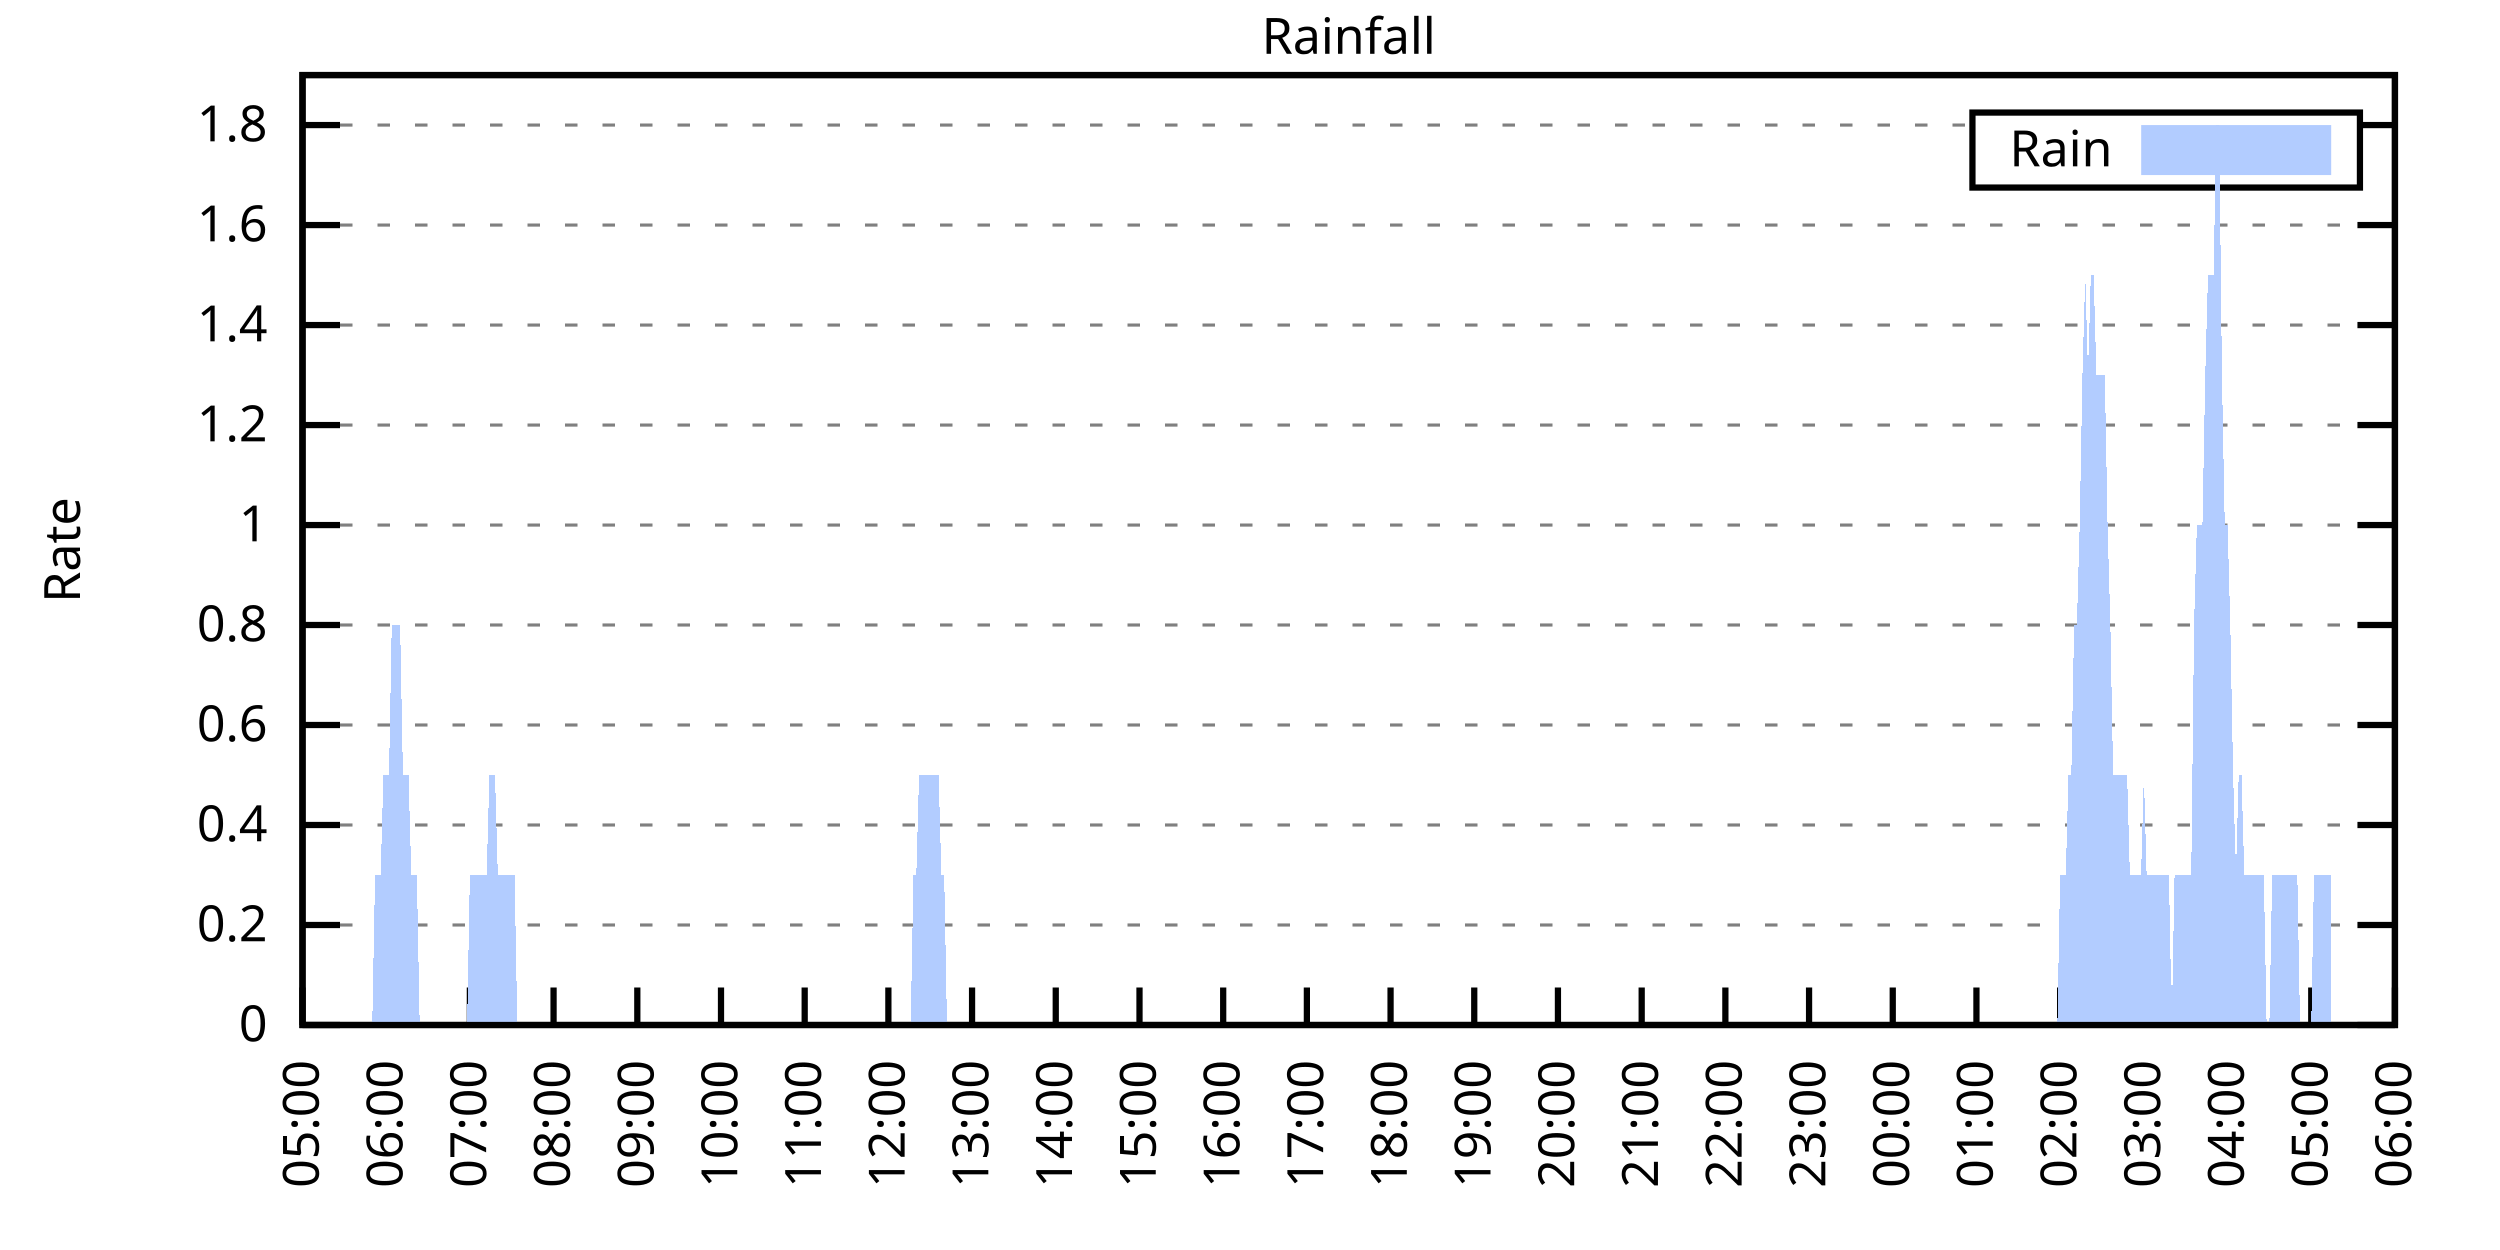
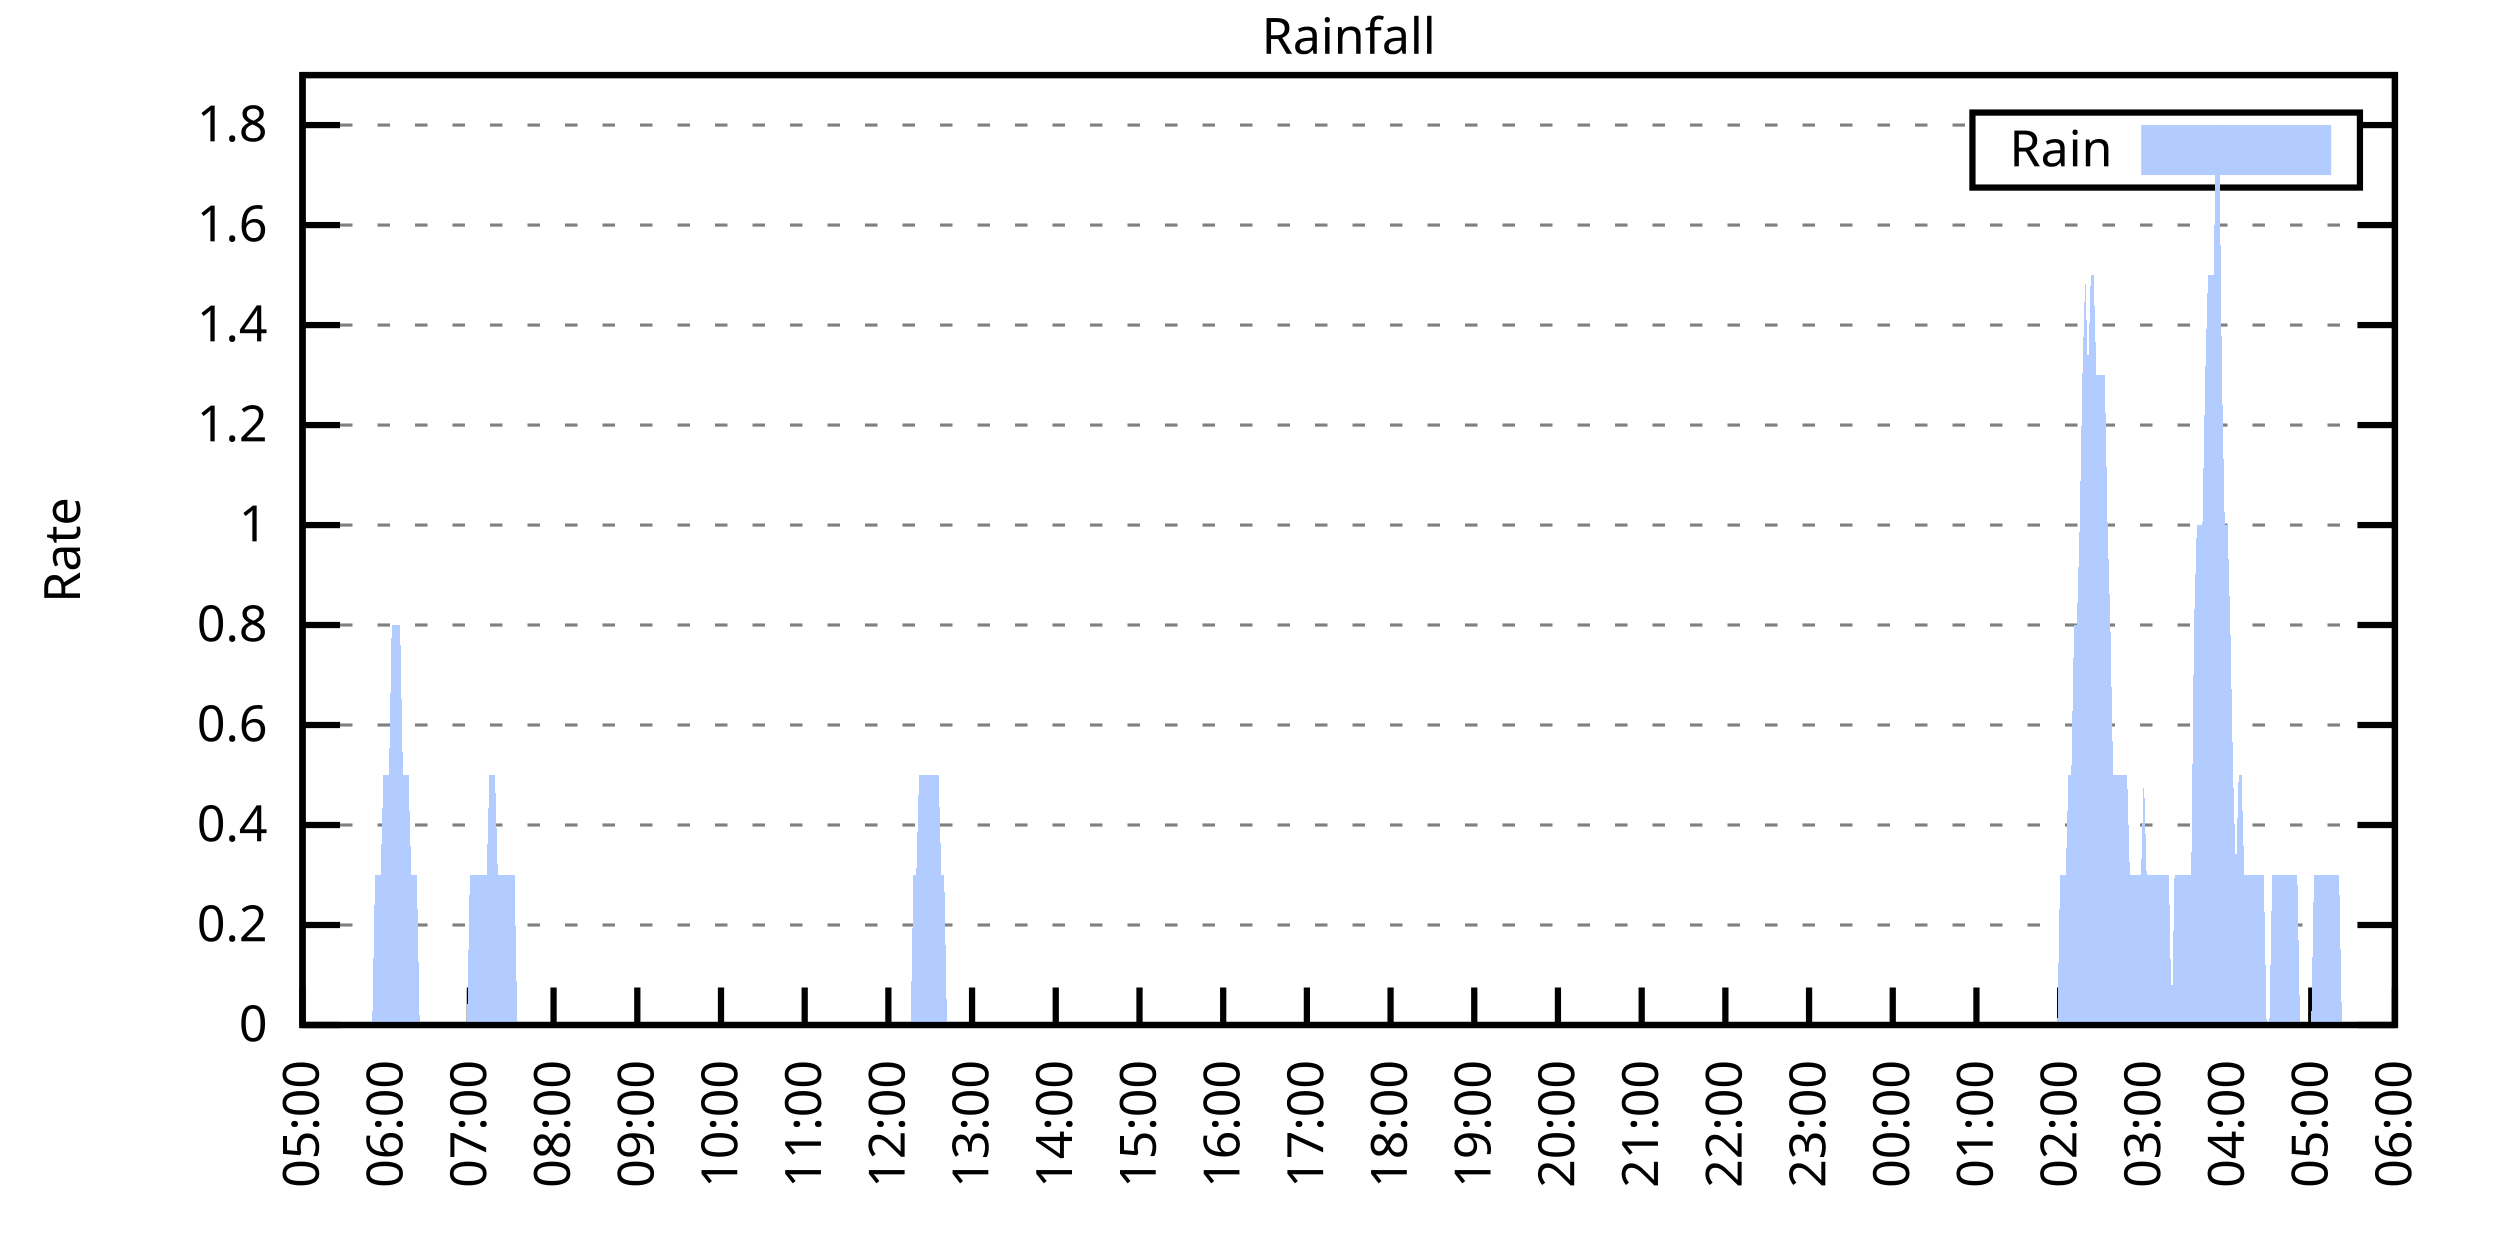
<svg xmlns="http://www.w3.org/2000/svg" xmlns:xlink="http://www.w3.org/1999/xlink" width="400" height="200" viewBox="0 0 400 200">
  <g id="gnuplot_canvas">
    <rect x="0" y="0" width="400" height="200" fill="none" />
    <defs>
      <circle id="gpDot" r="0.5" stroke-width="0.5" stroke="currentColor" />
      <path id="gpPt0" stroke-width="0.333" stroke="currentColor" d="M-1,0 h2 M0,-1 v2" />
      <path id="gpPt1" stroke-width="0.333" stroke="currentColor" d="M-1,-1 L1,1 M1,-1 L-1,1" />
      <path id="gpPt2" stroke-width="0.333" stroke="currentColor" d="M-1,0 L1,0 M0,-1 L0,1 M-1,-1 L1,1 M-1,1 L1,-1" />
      <rect id="gpPt3" stroke-width="0.333" stroke="currentColor" x="-1" y="-1" width="2" height="2" />
      <rect id="gpPt4" stroke-width="0.333" stroke="currentColor" fill="currentColor" x="-1" y="-1" width="2" height="2" />
      <circle id="gpPt5" stroke-width="0.333" stroke="currentColor" cx="0" cy="0" r="1" />
      <use xlink:href="#gpPt5" id="gpPt6" fill="currentColor" stroke="none" />
      <path id="gpPt7" stroke-width="0.333" stroke="currentColor" d="M0,-1.33 L-1.33,0.67 L1.33,0.67 z" />
      <use xlink:href="#gpPt7" id="gpPt8" fill="currentColor" stroke="none" />
      <use xlink:href="#gpPt7" id="gpPt9" stroke="currentColor" transform="rotate(180)" />
      <use xlink:href="#gpPt9" id="gpPt10" fill="currentColor" stroke="none" />
      <use xlink:href="#gpPt3" id="gpPt11" stroke="currentColor" transform="rotate(45)" />
      <use xlink:href="#gpPt11" id="gpPt12" fill="currentColor" stroke="none" />
      <path id="gpPt13" stroke-width="0.333" stroke="currentColor" d="M0,1.330 L1.265,0.411 L0.782,-1.067 L-0.782,-1.076 L-1.265,0.411 z" />
      <use xlink:href="#gpPt13" id="gpPt14" fill="currentColor" stroke="none" />
      <filter id="textbox" filterUnits="objectBoundingBox" x="0" y="0" height="1" width="1">
        <feFlood flood-color="white" flood-opacity="1" result="bgnd" />
        <feComposite in="SourceGraphic" in2="bgnd" operator="atop" />
      </filter>
      <filter id="greybox" filterUnits="objectBoundingBox" x="0" y="0" height="1" width="1">
        <feFlood flood-color="lightgrey" flood-opacity="1" result="grey" />
        <feComposite in="SourceGraphic" in2="grey" operator="atop" />
      </filter>
    </defs>
    <g fill="none" color="white" stroke="currentColor" stroke-width="1.00" stroke-linecap="butt" stroke-linejoin="miter">
</g>
    <g fill="none" color="black" stroke="currentColor" stroke-width="1.00" stroke-linecap="butt" stroke-linejoin="miter">
      <g stroke="none" shape-rendering="crispEdges">
        <polygon fill="rgb(255, 255, 255)" points="48.40,164.00 383.18,164.00 383.18,12.02 48.40,12.02 " />
      </g>
    </g>
    <g fill="none" color="black" stroke="currentColor" stroke-width="1.00" stroke-linecap="butt" stroke-linejoin="miter">
</g>
    <g fill="none" color="black" stroke="black" stroke-width="0.50" stroke-linecap="butt" stroke-linejoin="miter">
</g>
    <g fill="none" color="gray" stroke="currentColor" stroke-width="0.50" stroke-linecap="butt" stroke-linejoin="miter">
      <path stroke="gray" stroke-dasharray="2,4" class="gridline" d="M48.40,164.00 L383.19,164.00  " />
    </g>
    <g fill="none" color="gray" stroke="gray" stroke-width="1.00" stroke-linecap="butt" stroke-linejoin="miter">
</g>
    <g fill="none" color="black" stroke="currentColor" stroke-width="1.00" stroke-linecap="butt" stroke-linejoin="miter">
      <path stroke="black" d="M48.40,164.00 L54.40,164.00 M383.19,164.00 L377.19,164.00  " />
      <g transform="translate(42.80,166.60)" stroke="none" fill="black" font-family="Sans" font-size="8.00" text-anchor="end">
        <text>
          <tspan font-family="Sans"> 0</tspan>
        </text>
      </g>
    </g>
    <g fill="none" color="black" stroke="currentColor" stroke-width="1.00" stroke-linecap="butt" stroke-linejoin="miter">
</g>
    <g fill="none" color="black" stroke="black" stroke-width="0.50" stroke-linecap="butt" stroke-linejoin="miter">
</g>
    <g fill="none" color="gray" stroke="currentColor" stroke-width="0.50" stroke-linecap="butt" stroke-linejoin="miter">
      <path stroke="gray" stroke-dasharray="2,4" class="gridline" d="M48.40,148.00 L383.19,148.00  " />
    </g>
    <g fill="none" color="gray" stroke="gray" stroke-width="1.00" stroke-linecap="butt" stroke-linejoin="miter">
</g>
    <g fill="none" color="black" stroke="currentColor" stroke-width="1.00" stroke-linecap="butt" stroke-linejoin="miter">
      <path stroke="black" d="M48.40,148.00 L54.40,148.00 M383.19,148.00 L377.19,148.00  " />
      <g transform="translate(42.80,150.60)" stroke="none" fill="black" font-family="Sans" font-size="8.00" text-anchor="end">
        <text>
          <tspan font-family="Sans"> 0.2</tspan>
        </text>
      </g>
    </g>
    <g fill="none" color="black" stroke="currentColor" stroke-width="1.00" stroke-linecap="butt" stroke-linejoin="miter">
</g>
    <g fill="none" color="black" stroke="black" stroke-width="0.50" stroke-linecap="butt" stroke-linejoin="miter">
</g>
    <g fill="none" color="gray" stroke="currentColor" stroke-width="0.50" stroke-linecap="butt" stroke-linejoin="miter">
      <path stroke="gray" stroke-dasharray="2,4" class="gridline" d="M48.40,132.00 L383.19,132.00  " />
    </g>
    <g fill="none" color="gray" stroke="gray" stroke-width="1.00" stroke-linecap="butt" stroke-linejoin="miter">
</g>
    <g fill="none" color="black" stroke="currentColor" stroke-width="1.00" stroke-linecap="butt" stroke-linejoin="miter">
      <path stroke="black" d="M48.40,132.00 L54.40,132.00 M383.19,132.00 L377.19,132.00  " />
      <g transform="translate(42.80,134.60)" stroke="none" fill="black" font-family="Sans" font-size="8.00" text-anchor="end">
        <text>
          <tspan font-family="Sans"> 0.4</tspan>
        </text>
      </g>
    </g>
    <g fill="none" color="black" stroke="currentColor" stroke-width="1.00" stroke-linecap="butt" stroke-linejoin="miter">
</g>
    <g fill="none" color="black" stroke="black" stroke-width="0.50" stroke-linecap="butt" stroke-linejoin="miter">
</g>
    <g fill="none" color="gray" stroke="currentColor" stroke-width="0.50" stroke-linecap="butt" stroke-linejoin="miter">
      <path stroke="gray" stroke-dasharray="2,4" class="gridline" d="M48.40,116.00 L383.19,116.00  " />
    </g>
    <g fill="none" color="gray" stroke="gray" stroke-width="1.00" stroke-linecap="butt" stroke-linejoin="miter">
</g>
    <g fill="none" color="black" stroke="currentColor" stroke-width="1.00" stroke-linecap="butt" stroke-linejoin="miter">
      <path stroke="black" d="M48.40,116.00 L54.40,116.00 M383.19,116.00 L377.19,116.00  " />
      <g transform="translate(42.80,118.60)" stroke="none" fill="black" font-family="Sans" font-size="8.00" text-anchor="end">
        <text>
          <tspan font-family="Sans"> 0.6</tspan>
        </text>
      </g>
    </g>
    <g fill="none" color="black" stroke="currentColor" stroke-width="1.00" stroke-linecap="butt" stroke-linejoin="miter">
</g>
    <g fill="none" color="black" stroke="black" stroke-width="0.50" stroke-linecap="butt" stroke-linejoin="miter">
</g>
    <g fill="none" color="gray" stroke="currentColor" stroke-width="0.50" stroke-linecap="butt" stroke-linejoin="miter">
      <path stroke="gray" stroke-dasharray="2,4" class="gridline" d="M48.40,100.00 L383.19,100.00  " />
    </g>
    <g fill="none" color="gray" stroke="gray" stroke-width="1.00" stroke-linecap="butt" stroke-linejoin="miter">
</g>
    <g fill="none" color="black" stroke="currentColor" stroke-width="1.00" stroke-linecap="butt" stroke-linejoin="miter">
      <path stroke="black" d="M48.40,100.00 L54.40,100.00 M383.19,100.00 L377.19,100.00  " />
      <g transform="translate(42.80,102.60)" stroke="none" fill="black" font-family="Sans" font-size="8.00" text-anchor="end">
        <text>
          <tspan font-family="Sans"> 0.8</tspan>
        </text>
      </g>
    </g>
    <g fill="none" color="black" stroke="currentColor" stroke-width="1.00" stroke-linecap="butt" stroke-linejoin="miter">
</g>
    <g fill="none" color="black" stroke="black" stroke-width="0.50" stroke-linecap="butt" stroke-linejoin="miter">
</g>
    <g fill="none" color="gray" stroke="currentColor" stroke-width="0.50" stroke-linecap="butt" stroke-linejoin="miter">
      <path stroke="gray" stroke-dasharray="2,4" class="gridline" d="M48.40,84.01 L383.19,84.01  " />
    </g>
    <g fill="none" color="gray" stroke="gray" stroke-width="1.00" stroke-linecap="butt" stroke-linejoin="miter">
</g>
    <g fill="none" color="black" stroke="currentColor" stroke-width="1.00" stroke-linecap="butt" stroke-linejoin="miter">
      <path stroke="black" d="M48.40,84.01 L54.40,84.01 M383.19,84.01 L377.19,84.01  " />
      <g transform="translate(42.80,86.61)" stroke="none" fill="black" font-family="Sans" font-size="8.00" text-anchor="end">
        <text>
          <tspan font-family="Sans"> 1</tspan>
        </text>
      </g>
    </g>
    <g fill="none" color="black" stroke="currentColor" stroke-width="1.00" stroke-linecap="butt" stroke-linejoin="miter">
</g>
    <g fill="none" color="black" stroke="black" stroke-width="0.50" stroke-linecap="butt" stroke-linejoin="miter">
</g>
    <g fill="none" color="gray" stroke="currentColor" stroke-width="0.50" stroke-linecap="butt" stroke-linejoin="miter">
      <path stroke="gray" stroke-dasharray="2,4" class="gridline" d="M48.40,68.01 L383.19,68.01  " />
    </g>
    <g fill="none" color="gray" stroke="gray" stroke-width="1.00" stroke-linecap="butt" stroke-linejoin="miter">
</g>
    <g fill="none" color="black" stroke="currentColor" stroke-width="1.00" stroke-linecap="butt" stroke-linejoin="miter">
      <path stroke="black" d="M48.40,68.01 L54.40,68.01 M383.19,68.01 L377.19,68.01  " />
      <g transform="translate(42.80,70.61)" stroke="none" fill="black" font-family="Sans" font-size="8.00" text-anchor="end">
        <text>
          <tspan font-family="Sans"> 1.2</tspan>
        </text>
      </g>
    </g>
    <g fill="none" color="black" stroke="currentColor" stroke-width="1.00" stroke-linecap="butt" stroke-linejoin="miter">
</g>
    <g fill="none" color="black" stroke="black" stroke-width="0.50" stroke-linecap="butt" stroke-linejoin="miter">
</g>
    <g fill="none" color="gray" stroke="currentColor" stroke-width="0.50" stroke-linecap="butt" stroke-linejoin="miter">
      <path stroke="gray" stroke-dasharray="2,4" class="gridline" d="M48.40,52.01 L383.19,52.01  " />
    </g>
    <g fill="none" color="gray" stroke="gray" stroke-width="1.00" stroke-linecap="butt" stroke-linejoin="miter">
</g>
    <g fill="none" color="black" stroke="currentColor" stroke-width="1.00" stroke-linecap="butt" stroke-linejoin="miter">
      <path stroke="black" d="M48.40,52.01 L54.40,52.01 M383.19,52.01 L377.19,52.01  " />
      <g transform="translate(42.80,54.61)" stroke="none" fill="black" font-family="Sans" font-size="8.00" text-anchor="end">
        <text>
          <tspan font-family="Sans"> 1.4</tspan>
        </text>
      </g>
    </g>
    <g fill="none" color="black" stroke="currentColor" stroke-width="1.00" stroke-linecap="butt" stroke-linejoin="miter">
</g>
    <g fill="none" color="black" stroke="black" stroke-width="0.50" stroke-linecap="butt" stroke-linejoin="miter">
</g>
    <g fill="none" color="gray" stroke="currentColor" stroke-width="0.50" stroke-linecap="butt" stroke-linejoin="miter">
      <path stroke="gray" stroke-dasharray="2,4" class="gridline" d="M48.40,36.01 L383.19,36.01  " />
    </g>
    <g fill="none" color="gray" stroke="gray" stroke-width="1.00" stroke-linecap="butt" stroke-linejoin="miter">
</g>
    <g fill="none" color="black" stroke="currentColor" stroke-width="1.00" stroke-linecap="butt" stroke-linejoin="miter">
      <path stroke="black" d="M48.40,36.01 L54.40,36.01 M383.19,36.01 L377.19,36.01  " />
      <g transform="translate(42.80,38.61)" stroke="none" fill="black" font-family="Sans" font-size="8.00" text-anchor="end">
        <text>
          <tspan font-family="Sans"> 1.6</tspan>
        </text>
      </g>
    </g>
    <g fill="none" color="black" stroke="currentColor" stroke-width="1.00" stroke-linecap="butt" stroke-linejoin="miter">
</g>
    <g fill="none" color="black" stroke="black" stroke-width="0.50" stroke-linecap="butt" stroke-linejoin="miter">
</g>
    <g fill="none" color="gray" stroke="currentColor" stroke-width="0.50" stroke-linecap="butt" stroke-linejoin="miter">
      <path stroke="gray" stroke-dasharray="2,4" class="gridline" d="M48.40,20.01 L315.59,20.01 M377.59,20.01 L383.19,20.01  " />
    </g>
    <g fill="none" color="gray" stroke="gray" stroke-width="1.00" stroke-linecap="butt" stroke-linejoin="miter">
</g>
    <g fill="none" color="black" stroke="currentColor" stroke-width="1.00" stroke-linecap="butt" stroke-linejoin="miter">
      <path stroke="black" d="M48.40,20.01 L54.40,20.01 M383.19,20.01 L377.19,20.01  " />
      <g transform="translate(42.80,22.61)" stroke="none" fill="black" font-family="Sans" font-size="8.00" text-anchor="end">
        <text>
          <tspan font-family="Sans"> 1.8</tspan>
        </text>
      </g>
    </g>
    <g fill="none" color="black" stroke="currentColor" stroke-width="1.00" stroke-linecap="butt" stroke-linejoin="miter">
      <path stroke="black" d="M48.40,164.00 L48.40,158.00  " />
      <g transform="translate(51.00,169.60) rotate(270.00)" stroke="none" fill="black" font-family="Sans" font-size="8.00" text-anchor="end">
        <text>
          <tspan font-family="Sans">05:00</tspan>
        </text>
      </g>
    </g>
    <g fill="none" color="black" stroke="currentColor" stroke-width="1.00" stroke-linecap="butt" stroke-linejoin="miter">
      <path stroke="black" d="M61.79,164.00 L61.79,158.00  " />
      <g transform="translate(64.39,169.60) rotate(270.00)" stroke="none" fill="black" font-family="Sans" font-size="8.00" text-anchor="end">
        <text>
          <tspan font-family="Sans">06:00</tspan>
        </text>
      </g>
    </g>
    <g fill="none" color="black" stroke="currentColor" stroke-width="1.00" stroke-linecap="butt" stroke-linejoin="miter">
      <path stroke="black" d="M75.18,164.00 L75.18,158.00  " />
      <g transform="translate(77.78,169.60) rotate(270.00)" stroke="none" fill="black" font-family="Sans" font-size="8.00" text-anchor="end">
        <text>
          <tspan font-family="Sans">07:00</tspan>
        </text>
      </g>
    </g>
    <g fill="none" color="black" stroke="currentColor" stroke-width="1.00" stroke-linecap="butt" stroke-linejoin="miter">
      <path stroke="black" d="M88.57,164.00 L88.57,158.00  " />
      <g transform="translate(91.17,169.60) rotate(270.00)" stroke="none" fill="black" font-family="Sans" font-size="8.00" text-anchor="end">
        <text>
          <tspan font-family="Sans">08:00</tspan>
        </text>
      </g>
    </g>
    <g fill="none" color="black" stroke="currentColor" stroke-width="1.00" stroke-linecap="butt" stroke-linejoin="miter">
      <path stroke="black" d="M101.97,164.00 L101.97,158.00  " />
      <g transform="translate(104.57,169.60) rotate(270.00)" stroke="none" fill="black" font-family="Sans" font-size="8.00" text-anchor="end">
        <text>
          <tspan font-family="Sans">09:00</tspan>
        </text>
      </g>
    </g>
    <g fill="none" color="black" stroke="currentColor" stroke-width="1.00" stroke-linecap="butt" stroke-linejoin="miter">
      <path stroke="black" d="M115.36,164.00 L115.36,158.00  " />
      <g transform="translate(117.96,169.60) rotate(270.00)" stroke="none" fill="black" font-family="Sans" font-size="8.00" text-anchor="end">
        <text>
          <tspan font-family="Sans">10:00</tspan>
        </text>
      </g>
    </g>
    <g fill="none" color="black" stroke="currentColor" stroke-width="1.00" stroke-linecap="butt" stroke-linejoin="miter">
      <path stroke="black" d="M128.75,164.00 L128.75,158.00  " />
      <g transform="translate(131.35,169.60) rotate(270.00)" stroke="none" fill="black" font-family="Sans" font-size="8.00" text-anchor="end">
        <text>
          <tspan font-family="Sans">11:00</tspan>
        </text>
      </g>
    </g>
    <g fill="none" color="black" stroke="currentColor" stroke-width="1.00" stroke-linecap="butt" stroke-linejoin="miter">
      <path stroke="black" d="M142.14,164.00 L142.14,158.00  " />
      <g transform="translate(144.74,169.60) rotate(270.00)" stroke="none" fill="black" font-family="Sans" font-size="8.00" text-anchor="end">
        <text>
          <tspan font-family="Sans">12:00</tspan>
        </text>
      </g>
    </g>
    <g fill="none" color="black" stroke="currentColor" stroke-width="1.00" stroke-linecap="butt" stroke-linejoin="miter">
      <path stroke="black" d="M155.53,164.00 L155.53,158.00  " />
      <g transform="translate(158.13,169.60) rotate(270.00)" stroke="none" fill="black" font-family="Sans" font-size="8.00" text-anchor="end">
        <text>
          <tspan font-family="Sans">13:00</tspan>
        </text>
      </g>
    </g>
    <g fill="none" color="black" stroke="currentColor" stroke-width="1.00" stroke-linecap="butt" stroke-linejoin="miter">
      <path stroke="black" d="M168.92,164.00 L168.92,158.00  " />
      <g transform="translate(171.52,169.60) rotate(270.00)" stroke="none" fill="black" font-family="Sans" font-size="8.00" text-anchor="end">
        <text>
          <tspan font-family="Sans">14:00</tspan>
        </text>
      </g>
    </g>
    <g fill="none" color="black" stroke="currentColor" stroke-width="1.00" stroke-linecap="butt" stroke-linejoin="miter">
      <path stroke="black" d="M182.32,164.00 L182.32,158.00  " />
      <g transform="translate(184.92,169.60) rotate(270.00)" stroke="none" fill="black" font-family="Sans" font-size="8.00" text-anchor="end">
        <text>
          <tspan font-family="Sans">15:00</tspan>
        </text>
      </g>
    </g>
    <g fill="none" color="black" stroke="currentColor" stroke-width="1.00" stroke-linecap="butt" stroke-linejoin="miter">
      <path stroke="black" d="M195.71,164.00 L195.71,158.00  " />
      <g transform="translate(198.31,169.60) rotate(270.00)" stroke="none" fill="black" font-family="Sans" font-size="8.00" text-anchor="end">
        <text>
          <tspan font-family="Sans">16:00</tspan>
        </text>
      </g>
    </g>
    <g fill="none" color="black" stroke="currentColor" stroke-width="1.00" stroke-linecap="butt" stroke-linejoin="miter">
      <path stroke="black" d="M209.10,164.00 L209.10,158.00  " />
      <g transform="translate(211.70,169.60) rotate(270.00)" stroke="none" fill="black" font-family="Sans" font-size="8.00" text-anchor="end">
        <text>
          <tspan font-family="Sans">17:00</tspan>
        </text>
      </g>
    </g>
    <g fill="none" color="black" stroke="currentColor" stroke-width="1.00" stroke-linecap="butt" stroke-linejoin="miter">
      <path stroke="black" d="M222.49,164.00 L222.49,158.00  " />
      <g transform="translate(225.09,169.60) rotate(270.00)" stroke="none" fill="black" font-family="Sans" font-size="8.00" text-anchor="end">
        <text>
          <tspan font-family="Sans">18:00</tspan>
        </text>
      </g>
    </g>
    <g fill="none" color="black" stroke="currentColor" stroke-width="1.00" stroke-linecap="butt" stroke-linejoin="miter">
      <path stroke="black" d="M235.88,164.00 L235.88,158.00  " />
      <g transform="translate(238.48,169.60) rotate(270.00)" stroke="none" fill="black" font-family="Sans" font-size="8.00" text-anchor="end">
        <text>
          <tspan font-family="Sans">19:00</tspan>
        </text>
      </g>
    </g>
    <g fill="none" color="black" stroke="currentColor" stroke-width="1.00" stroke-linecap="butt" stroke-linejoin="miter">
      <path stroke="black" d="M249.27,164.00 L249.27,158.00  " />
      <g transform="translate(251.87,169.60) rotate(270.00)" stroke="none" fill="black" font-family="Sans" font-size="8.00" text-anchor="end">
        <text>
          <tspan font-family="Sans">20:00</tspan>
        </text>
      </g>
    </g>
    <g fill="none" color="black" stroke="currentColor" stroke-width="1.00" stroke-linecap="butt" stroke-linejoin="miter">
      <path stroke="black" d="M262.67,164.00 L262.67,158.00  " />
      <g transform="translate(265.27,169.60) rotate(270.00)" stroke="none" fill="black" font-family="Sans" font-size="8.00" text-anchor="end">
        <text>
          <tspan font-family="Sans">21:00</tspan>
        </text>
      </g>
    </g>
    <g fill="none" color="black" stroke="currentColor" stroke-width="1.00" stroke-linecap="butt" stroke-linejoin="miter">
      <path stroke="black" d="M276.06,164.00 L276.06,158.00  " />
      <g transform="translate(278.66,169.60) rotate(270.00)" stroke="none" fill="black" font-family="Sans" font-size="8.00" text-anchor="end">
        <text>
          <tspan font-family="Sans">22:00</tspan>
        </text>
      </g>
    </g>
    <g fill="none" color="black" stroke="currentColor" stroke-width="1.00" stroke-linecap="butt" stroke-linejoin="miter">
      <path stroke="black" d="M289.45,164.00 L289.45,158.00  " />
      <g transform="translate(292.05,169.60) rotate(270.00)" stroke="none" fill="black" font-family="Sans" font-size="8.00" text-anchor="end">
        <text>
          <tspan font-family="Sans">23:00</tspan>
        </text>
      </g>
    </g>
    <g fill="none" color="black" stroke="currentColor" stroke-width="1.00" stroke-linecap="butt" stroke-linejoin="miter">
      <path stroke="black" d="M302.84,164.00 L302.84,158.00  " />
      <g transform="translate(305.44,169.60) rotate(270.00)" stroke="none" fill="black" font-family="Sans" font-size="8.00" text-anchor="end">
        <text>
          <tspan font-family="Sans">00:00</tspan>
        </text>
      </g>
    </g>
    <g fill="none" color="black" stroke="currentColor" stroke-width="1.00" stroke-linecap="butt" stroke-linejoin="miter">
      <path stroke="black" d="M316.23,164.00 L316.23,158.00  " />
      <g transform="translate(318.83,169.60) rotate(270.00)" stroke="none" fill="black" font-family="Sans" font-size="8.00" text-anchor="end">
        <text>
          <tspan font-family="Sans">01:00</tspan>
        </text>
      </g>
    </g>
    <g fill="none" color="black" stroke="currentColor" stroke-width="1.00" stroke-linecap="butt" stroke-linejoin="miter">
      <path stroke="black" d="M329.62,164.00 L329.62,158.00  " />
      <g transform="translate(332.22,169.60) rotate(270.00)" stroke="none" fill="black" font-family="Sans" font-size="8.00" text-anchor="end">
        <text>
          <tspan font-family="Sans">02:00</tspan>
        </text>
      </g>
    </g>
    <g fill="none" color="black" stroke="currentColor" stroke-width="1.00" stroke-linecap="butt" stroke-linejoin="miter">
      <path stroke="black" d="M343.02,164.00 L343.02,158.00  " />
      <g transform="translate(345.62,169.60) rotate(270.00)" stroke="none" fill="black" font-family="Sans" font-size="8.00" text-anchor="end">
        <text>
          <tspan font-family="Sans">03:00</tspan>
        </text>
      </g>
    </g>
    <g fill="none" color="black" stroke="currentColor" stroke-width="1.00" stroke-linecap="butt" stroke-linejoin="miter">
      <path stroke="black" d="M356.41,164.00 L356.41,158.00  " />
      <g transform="translate(359.01,169.60) rotate(270.00)" stroke="none" fill="black" font-family="Sans" font-size="8.00" text-anchor="end">
        <text>
          <tspan font-family="Sans">04:00</tspan>
        </text>
      </g>
    </g>
    <g fill="none" color="black" stroke="currentColor" stroke-width="1.00" stroke-linecap="butt" stroke-linejoin="miter">
      <path stroke="black" d="M369.80,164.00 L369.80,158.00  " />
      <g transform="translate(372.40,169.60) rotate(270.00)" stroke="none" fill="black" font-family="Sans" font-size="8.00" text-anchor="end">
        <text>
          <tspan font-family="Sans">05:00</tspan>
        </text>
      </g>
    </g>
    <g fill="none" color="black" stroke="currentColor" stroke-width="1.00" stroke-linecap="butt" stroke-linejoin="miter">
      <path stroke="black" d="M383.19,164.00 L383.19,158.00  " />
      <g transform="translate(385.79,169.60) rotate(270.00)" stroke="none" fill="black" font-family="Sans" font-size="8.00" text-anchor="end">
        <text>
          <tspan font-family="Sans">06:00</tspan>
        </text>
      </g>
    </g>
    <g fill="none" color="black" stroke="currentColor" stroke-width="1.00" stroke-linecap="butt" stroke-linejoin="miter">
</g>
    <g fill="none" color="black" stroke="currentColor" stroke-width="1.00" stroke-linecap="butt" stroke-linejoin="miter">
      <path stroke="black" d="M48.40,12.01 L48.40,164.00 L383.19,164.00 L383.19,12.01 L48.40,12.01 Z  " />
    </g>
    <g fill="none" color="black" stroke="currentColor" stroke-width="1.00" stroke-linecap="butt" stroke-linejoin="miter">
</g>
    <g fill="none" color="black" stroke="currentColor" stroke-width="1.00" stroke-linecap="butt" stroke-linejoin="miter">
      <path stroke="black" d="M315.59,30.01 L315.59,18.01 L377.59,18.01 L377.59,30.01 L315.59,30.01 Z  " />
    </g>
    <g id="Rainfall_plot_1">
      <g fill="none" color="white" stroke="black" stroke-width="2.00" stroke-linecap="butt" stroke-linejoin="miter">
</g>
      <g fill="none" color="black" stroke="currentColor" stroke-width="2.00" stroke-linecap="butt" stroke-linejoin="miter">
        <g transform="translate(337.99,26.61)" stroke="none" fill="black" font-family="Sans" font-size="8.00" text-anchor="end">
          <text>
            <tspan font-family="Sans">Rain</tspan>
          </text>
        </g>
      </g>
      <g fill="none" color="black" stroke="currentColor" stroke-width="2.00" stroke-linecap="butt" stroke-linejoin="miter">
        <g stroke="none" shape-rendering="crispEdges">
          <polygon fill="rgb(178, 204, 255)" points="343.59,27.01 371.99,27.01 371.99,21.01 343.59,21.01 " />
        </g>
        <path stroke="rgb(178, 204, 255)" d="M343.59,27.01 L371.99,27.01 L371.99,21.01 L343.59,21.01 L343.59,27.01 Z  " />
      </g>
      <g fill="none" color="black" stroke="currentColor" stroke-width="2.00" stroke-linecap="butt" stroke-linejoin="miter">
        <g stroke="none" shape-rendering="crispEdges">
-           <polygon fill="rgb(178, 204, 255)" points="51.97,164.00 52.42,164.00 52.86,164.00 53.31,164.00 53.76,164.00 54.20,164.00 54.65,164.00 55.10,164.00 55.54,164.00 55.99,164.00 56.43,164.00 56.88,164.00 57.33,164.00 57.77,164.00 58.22,164.00 58.67,164.00 59.11,164.00 59.56,164.00 60.01,140.00 60.45,140.00 60.90,140.00 61.35,124.00 61.79,124.00 62.24,124.00 62.68,100.00 63.13,100.00 63.58,100.00 64.02,100.00 64.47,124.00 64.92,124.00 65.36,124.00 65.81,140.00 66.26,140.00 66.70,140.00 67.15,164.00 67.59,164.00 68.04,164.00 68.49,164.00 68.93,164.00 69.38,164.00 69.83,164.00 70.27,164.00 70.72,164.00 71.17,164.00 71.61,164.00 72.06,164.00 72.50,164.00 72.95,164.00 73.40,164.00 73.84,164.00 74.29,164.00 74.74,164.00 75.18,140.00 75.63,140.00 76.08,140.00 76.52,140.00 76.97,140.00 77.42,140.00 77.86,140.00 78.31,124.00 78.75,124.00 79.20,124.00 79.65,140.00 80.09,140.00 80.54,140.00 80.99,140.00 81.43,140.00 81.88,140.00 82.33,140.00 82.77,164.00 83.22,164.00 83.66,164.00 84.11,164.00 84.56,164.00 85.00,164.00 85.45,164.00 85.90,164.00 86.34,164.00 86.79,164.00 87.24,164.00 87.68,164.00 88.13,164.00 88.57,164.00 89.02,164.00 89.47,164.00 89.91,164.00 90.36,164.00 90.81,164.00 91.25,164.00 91.70,164.00 92.15,164.00 92.59,164.00 93.04,164.00 93.49,164.00 93.93,164.00 94.38,164.00 94.82,164.00 95.27,164.00 95.72,164.00 96.16,164.00 96.61,164.00 97.06,164.00 97.50,164.00 97.95,164.00 98.40,164.00 98.84,164.00 99.29,164.00 99.73,164.00 100.18,164.00 100.63,164.00 101.07,164.00 101.52,164.00 101.97,164.00 102.41,164.00 102.86,164.00 103.31,164.00 103.75,164.00 104.20,164.00 104.64,164.00 105.09,164.00 105.54,164.00 105.98,164.00 106.43,164.00 106.88,164.00 107.32,164.00 107.77,164.00 108.22,164.00 108.66,164.00 109.11,164.00 109.55,164.00 110.00,164.00 110.45,164.00 110.89,164.00 111.34,164.00 111.79,164.00 112.23,164.00 112.68,164.00 113.13,164.00 113.57,164.00 114.02,164.00 114.47,164.00 114.91,164.00 115.36,164.00 115.80,164.00 116.25,164.00 116.70,164.00 117.14,164.00 117.59,164.00 118.04,164.00 118.48,164.00 118.93,164.00 119.38,164.00 119.82,164.00 120.27,164.00 120.71,164.00 121.16,164.00 121.61,164.00 122.05,164.00 122.50,164.00 122.95,164.00 123.39,164.00 123.84,164.00 124.29,164.00 124.73,164.00 125.18,164.00 125.62,164.00 126.07,164.00 126.52,164.00 126.96,164.00 127.41,164.00 127.86,164.00 128.30,164.00 128.75,164.00 129.20,164.00 129.64,164.00 130.09,164.00 130.54,164.00 130.98,164.00 131.43,164.00 131.87,164.00 132.32,164.00 132.77,164.00 133.21,164.00 133.66,164.00 134.11,164.00 134.55,164.00 135.00,164.00 135.45,164.00 135.89,164.00 136.34,164.00 136.78,164.00 137.23,164.00 137.68,164.00 138.12,164.00 138.57,164.00 139.02,164.00 139.46,164.00 139.91,164.00 140.36,164.00 140.80,164.00 141.25,164.00 141.69,164.00 142.14,164.00 142.59,164.00 143.03,164.00 143.48,164.00 143.93,164.00 144.37,164.00 144.82,164.00 145.27,164.00 145.71,164.00 146.16,140.00 146.61,140.00 147.05,124.00 147.50,124.00 147.94,124.00 148.39,124.00 148.84,124.00 149.28,124.00 149.73,124.00 150.18,124.00 150.62,140.00 151.07,140.00 151.52,164.00 151.96,164.00 152.41,164.00 152.85,164.00 153.30,164.00 153.75,164.00 154.19,164.00 154.64,164.00 155.09,164.00 155.53,164.00 155.98,164.00 156.43,164.00 156.87,164.00 157.32,164.00 157.76,164.00 158.21,164.00 158.66,164.00 159.10,164.00 159.55,164.00 160.00,164.00 160.44,164.00 160.89,164.00 161.34,164.00 161.78,164.00 162.23,164.00 162.67,164.00 163.12,164.00 163.57,164.00 164.01,164.00 164.46,164.00 164.91,164.00 165.35,164.00 165.80,164.00 166.25,164.00 166.69,164.00 167.14,164.00 167.59,164.00 168.03,164.00 168.48,164.00 168.92,164.00 169.37,164.00 169.82,164.00 170.26,164.00 170.71,164.00 171.16,164.00 171.60,164.00 172.05,164.00 172.50,164.00 172.94,164.00 173.39,164.00 173.83,164.00 174.28,164.00 174.73,164.00 175.17,164.00 175.62,164.00 176.07,164.00 176.51,164.00 176.96,164.00 177.41,164.00 177.85,164.00 178.30,164.00 178.74,164.00 179.19,164.00 179.64,164.00 180.08,164.00 180.53,164.00 180.98,164.00 181.42,164.00 181.87,164.00 182.32,164.00 182.76,164.00 183.21,164.00 183.66,164.00 184.10,164.00 184.55,164.00 184.99,164.00 185.44,164.00 185.89,164.00 186.33,164.00 186.78,164.00 187.23,164.00 187.67,164.00 188.12,164.00 188.57,164.00 189.01,164.00 189.46,164.00 189.90,164.00 190.35,164.00 190.80,164.00 191.24,164.00 191.69,164.00 192.14,164.00 192.58,164.00 193.03,164.00 193.48,164.00 193.92,164.00 194.37,164.00 194.81,164.00 195.26,164.00 195.71,164.00 196.15,164.00 196.60,164.00 197.05,164.00 197.49,164.00 197.94,164.00 198.39,164.00 198.83,164.00 199.28,164.00 199.73,164.00 200.17,164.00 200.62,164.00 201.06,164.00 201.51,164.00 201.96,164.00 202.40,164.00 202.85,164.00 203.30,164.00 203.74,164.00 204.19,164.00 204.64,164.00 205.08,164.00 205.53,164.00 205.97,164.00 206.42,164.00 206.87,164.00 207.31,164.00 207.76,164.00 208.21,164.00 208.65,164.00 209.10,164.00 209.55,164.00 209.99,164.00 210.44,164.00 210.88,164.00 211.33,164.00 211.78,164.00 212.22,164.00 212.67,164.00 213.12,164.00 213.56,164.00 214.01,164.00 214.46,164.00 214.90,164.00 215.35,164.00 215.80,164.00 216.24,164.00 216.69,164.00 217.13,164.00 217.58,164.00 218.03,164.00 218.47,164.00 218.92,164.00 219.37,164.00 219.81,164.00 220.26,164.00 220.71,164.00 221.15,164.00 221.60,164.00 222.04,164.00 222.49,164.00 222.94,164.00 223.38,164.00 223.83,164.00 224.28,164.00 224.72,164.00 225.17,164.00 225.62,164.00 226.06,164.00 226.51,164.00 226.95,164.00 227.40,164.00 227.85,164.00 228.29,164.00 228.74,164.00 229.19,164.00 229.63,164.00 230.08,164.00 230.53,164.00 230.97,164.00 231.42,164.00 231.86,164.00 232.31,164.00 232.76,164.00 233.20,164.00 233.65,164.00 234.10,164.00 234.54,164.00 234.99,164.00 235.44,164.00 235.88,164.00 236.33,164.00 236.78,164.00 237.22,164.00 237.67,164.00 238.11,164.00 238.56,164.00 239.01,164.00 239.45,164.00 239.90,164.00 240.35,164.00 240.79,164.00 241.24,164.00 241.69,164.00 242.13,164.00 242.58,164.00 243.02,164.00 243.47,164.00 243.92,164.00 244.36,164.00 244.81,164.00 245.26,164.00 245.70,164.00 246.15,164.00 246.60,164.00 247.04,164.00 247.49,164.00 247.93,164.00 248.38,164.00 248.83,164.00 249.27,164.00 249.72,164.00 250.17,164.00 250.61,164.00 251.06,164.00 251.51,164.00 251.95,164.00 252.40,164.00 252.85,164.00 253.29,164.00 253.74,164.00 254.18,164.00 254.63,164.00 255.08,164.00 255.52,164.00 255.97,164.00 256.42,164.00 256.86,164.00 257.31,164.00 257.76,164.00 258.20,164.00 258.65,164.00 259.09,164.00 259.54,164.00 259.99,164.00 260.43,164.00 260.88,164.00 261.33,164.00 261.77,164.00 262.22,164.00 262.67,164.00 263.11,164.00 263.56,164.00 264.00,164.00 264.45,164.00 264.90,164.00 265.34,164.00 265.79,164.00 266.24,164.00 266.68,164.00 267.13,164.00 267.58,164.00 268.02,164.00 268.47,164.00 268.92,164.00 269.36,164.00 269.81,164.00 270.25,164.00 270.70,164.00 271.15,164.00 271.59,164.00 272.04,164.00 272.49,164.00 272.93,164.00 273.38,164.00 273.83,164.00 274.27,164.00 274.72,164.00 275.16,164.00 275.61,164.00 276.06,164.00 276.50,164.00 276.95,164.00 277.40,164.00 277.84,164.00 278.29,164.00 278.74,164.00 279.18,164.00 279.63,164.00 280.07,164.00 280.52,164.00 280.97,164.00 281.41,164.00 281.86,164.00 282.31,164.00 282.75,164.00 283.20,164.00 283.65,164.00 284.09,164.00 284.54,164.00 284.98,164.00 285.43,164.00 285.88,164.00 286.32,164.00 286.77,164.00 287.22,164.00 287.66,164.00 288.11,164.00 288.56,164.00 289.00,164.00 289.45,164.00 289.90,164.00 290.34,164.00 290.79,164.00 291.23,164.00 291.68,164.00 292.13,164.00 292.57,164.00 293.02,164.00 293.47,164.00 293.91,164.00 294.36,164.00 294.81,164.00 295.25,164.00 295.70,164.00 296.14,164.00 296.59,164.00 297.04,164.00 297.48,164.00 297.93,164.00 298.38,164.00 298.82,164.00 299.27,164.00 299.72,164.00 300.16,164.00 300.61,164.00 301.05,164.00 301.50,164.00 301.95,164.00 302.39,164.00 302.84,164.00 303.29,164.00 303.73,164.00 304.18,164.00 304.63,164.00 305.07,164.00 305.52,164.00 305.97,164.00 306.41,164.00 306.86,164.00 307.30,164.00 307.75,164.00 308.20,164.00 308.64,164.00 309.09,164.00 309.54,164.00 309.98,164.00 310.43,164.00 310.88,164.00 311.32,164.00 311.77,164.00 312.21,164.00 312.66,164.00 313.11,164.00 313.55,164.00 314.00,164.00 314.45,164.00 314.89,164.00 315.34,164.00 315.79,164.00 316.23,164.00 316.68,164.00 317.12,164.00 317.57,164.00 318.02,164.00 318.46,164.00 318.91,164.00 319.36,164.00 319.80,164.00 320.25,164.00 320.70,164.00 321.14,164.00 321.59,164.00 322.04,164.00 322.48,164.00 322.93,164.00 323.37,164.00 323.82,164.00 324.27,164.00 324.71,164.00 325.16,164.00 325.61,164.00 326.05,164.00 326.50,164.00 326.95,164.00 327.39,164.00 327.84,164.00 328.28,164.00 328.73,164.00 329.18,164.00 329.62,140.00 330.07,140.00 330.52,140.00 330.96,124.00 331.41,124.00 331.86,100.00 332.30,100.00 332.75,84.01 333.19,60.01 333.64,44.01 334.09,60.01 334.53,44.01 334.98,44.01 335.43,60.01 335.87,60.01 336.32,60.01 336.77,60.01 337.21,84.01 337.66,100.00 338.10,124.00 338.55,124.00 339.00,124.00 339.44,124.00 339.89,124.00 340.34,124.00 340.78,140.00 341.23,140.00 341.68,140.00 342.12,140.00 342.57,140.00 343.02,124.00 343.46,140.00 343.91,140.00 344.35,140.00 344.80,140.00 345.25,140.00 345.69,140.00 346.14,140.00 346.59,140.00 347.03,140.00 347.48,164.00 347.93,140.00 348.37,140.00 348.82,140.00 349.26,140.00 349.71,140.00 350.16,140.00 350.60,140.00 351.05,100.00 351.50,84.01 351.94,84.01 352.39,84.01 352.84,60.01 353.28,44.01 353.73,44.01 354.17,44.01 354.62,20.01 355.07,20.01 355.51,60.01 355.96,84.01 356.41,84.01 356.85,100.00 357.30,124.00 357.75,140.00 358.19,124.00 358.64,124.00 359.09,140.00 359.53,140.00 359.98,140.00 360.42,140.00 360.87,140.00 361.32,140.00 361.76,140.00 362.21,140.00 362.66,164.00 363.10,164.00 363.55,140.00 364.00,140.00 364.44,140.00 364.89,140.00 365.33,140.00 365.78,140.00 366.23,140.00 366.67,140.00 367.12,140.00 367.57,140.00 368.01,164.00 368.46,164.00 368.91,164.00 369.35,164.00 369.80,164.00 370.24,140.00 370.69,140.00 371.14,140.00 371.58,140.00 372.03,140.00 372.48,140.00 372.92,140.00 372.92,164.00 51.97,164.00 " />
+           <polygon fill="rgb(178, 204, 255)" points="55.54,164.00 55.99,164.00 56.43,164.00 56.88,164.00 57.33,164.00 57.77,164.00 58.22,164.00 58.67,164.00 59.11,164.00 59.56,164.00 60.01,140.00 60.45,140.00 60.90,140.00 61.35,124.00 61.79,124.00 62.24,124.00 62.68,100.00 63.13,100.00 63.58,100.00 64.02,100.00 64.47,124.00 64.92,124.00 65.36,124.00 65.81,140.00 66.26,140.00 66.70,140.00 67.15,164.00 67.59,164.00 68.04,164.00 68.49,164.00 68.93,164.00 69.38,164.00 69.83,164.00 70.27,164.00 70.72,164.00 71.17,164.00 71.61,164.00 72.06,164.00 72.50,164.00 72.95,164.00 73.40,164.00 73.84,164.00 74.29,164.00 74.74,164.00 75.18,140.00 75.63,140.00 76.08,140.00 76.52,140.00 76.97,140.00 77.42,140.00 77.86,140.00 78.31,124.00 78.75,124.00 79.20,124.00 79.65,140.00 80.09,140.00 80.54,140.00 80.99,140.00 81.43,140.00 81.88,140.00 82.33,140.00 82.77,164.00 83.22,164.00 83.66,164.00 84.11,164.00 84.56,164.00 85.00,164.00 85.45,164.00 85.90,164.00 86.34,164.00 86.79,164.00 87.24,164.00 87.68,164.00 88.13,164.00 88.57,164.00 89.02,164.00 89.47,164.00 89.91,164.00 90.36,164.00 90.81,164.00 91.25,164.00 91.70,164.00 92.15,164.00 92.59,164.00 93.04,164.00 93.49,164.00 93.93,164.00 94.38,164.00 94.82,164.00 95.27,164.00 95.72,164.00 96.16,164.00 96.61,164.00 97.06,164.00 97.50,164.00 97.95,164.00 98.40,164.00 98.84,164.00 99.29,164.00 99.73,164.00 100.18,164.00 100.63,164.00 101.07,164.00 101.52,164.00 101.97,164.00 102.41,164.00 102.86,164.00 103.31,164.00 103.75,164.00 104.20,164.00 104.64,164.00 105.09,164.00 105.54,164.00 105.98,164.00 106.43,164.00 106.88,164.00 107.32,164.00 107.77,164.00 108.22,164.00 108.66,164.00 109.11,164.00 109.55,164.00 110.00,164.00 110.45,164.00 110.89,164.00 111.34,164.00 111.79,164.00 112.23,164.00 112.68,164.00 113.13,164.00 113.57,164.00 114.02,164.00 114.47,164.00 114.91,164.00 115.36,164.00 115.80,164.00 116.25,164.00 116.70,164.00 117.14,164.00 117.59,164.00 118.04,164.00 118.48,164.00 118.93,164.00 119.38,164.00 119.82,164.00 120.27,164.00 120.71,164.00 121.16,164.00 121.61,164.00 122.05,164.00 122.50,164.00 122.95,164.00 123.39,164.00 123.84,164.00 124.29,164.00 124.73,164.00 125.18,164.00 125.62,164.00 126.07,164.00 126.52,164.00 126.96,164.00 127.41,164.00 127.86,164.00 128.30,164.00 128.75,164.00 129.20,164.00 129.64,164.00 130.09,164.00 130.54,164.00 130.98,164.00 131.43,164.00 131.87,164.00 132.32,164.00 132.77,164.00 133.21,164.00 133.66,164.00 134.11,164.00 134.55,164.00 135.00,164.00 135.45,164.00 135.89,164.00 136.34,164.00 136.78,164.00 137.23,164.00 137.68,164.00 138.12,164.00 138.57,164.00 139.02,164.00 139.46,164.00 139.91,164.00 140.36,164.00 140.80,164.00 141.25,164.00 141.69,164.00 142.14,164.00 142.59,164.00 143.03,164.00 143.48,164.00 143.93,164.00 144.37,164.00 144.82,164.00 145.27,164.00 145.71,164.00 146.16,140.00 146.61,140.00 147.05,124.00 147.50,124.00 147.94,124.00 148.39,124.00 148.84,124.00 149.28,124.00 149.73,124.00 150.18,124.00 150.62,140.00 151.07,140.00 151.52,164.00 151.96,164.00 152.41,164.00 152.85,164.00 153.30,164.00 153.75,164.00 154.19,164.00 154.64,164.00 155.09,164.00 155.53,164.00 155.98,164.00 156.43,164.00 156.87,164.00 157.32,164.00 157.76,164.00 158.21,164.00 158.66,164.00 159.10,164.00 159.55,164.00 160.00,164.00 160.44,164.00 160.89,164.00 161.34,164.00 161.78,164.00 162.23,164.00 162.67,164.00 163.12,164.00 163.57,164.00 164.01,164.00 164.46,164.00 164.91,164.00 165.35,164.00 165.80,164.00 166.25,164.00 166.69,164.00 167.14,164.00 167.59,164.00 168.03,164.00 168.48,164.00 168.92,164.00 169.37,164.00 169.82,164.00 170.26,164.00 170.71,164.00 171.16,164.00 171.60,164.00 172.05,164.00 172.50,164.00 172.94,164.00 173.39,164.00 173.83,164.00 174.28,164.00 174.73,164.00 175.17,164.00 175.62,164.00 176.07,164.00 176.51,164.00 176.96,164.00 177.41,164.00 177.85,164.00 178.30,164.00 178.74,164.00 179.19,164.00 179.64,164.00 180.08,164.00 180.53,164.00 180.98,164.00 181.42,164.00 181.87,164.00 182.32,164.00 182.76,164.00 183.21,164.00 183.66,164.00 184.10,164.00 184.55,164.00 184.99,164.00 185.44,164.00 185.89,164.00 186.33,164.00 186.78,164.00 187.23,164.00 187.67,164.00 188.12,164.00 188.57,164.00 189.01,164.00 189.46,164.00 189.90,164.00 190.35,164.00 190.80,164.00 191.24,164.00 191.69,164.00 192.14,164.00 192.58,164.00 193.03,164.00 193.48,164.00 193.92,164.00 194.37,164.00 194.81,164.00 195.26,164.00 195.71,164.00 196.15,164.00 196.60,164.00 197.05,164.00 197.49,164.00 197.94,164.00 198.39,164.00 198.83,164.00 199.28,164.00 199.73,164.00 200.17,164.00 200.62,164.00 201.06,164.00 201.51,164.00 201.96,164.00 202.40,164.00 202.85,164.00 203.30,164.00 203.74,164.00 204.19,164.00 204.64,164.00 205.08,164.00 205.53,164.00 205.97,164.00 206.42,164.00 206.87,164.00 207.31,164.00 207.76,164.00 208.21,164.00 208.65,164.00 209.10,164.00 209.55,164.00 209.99,164.00 210.44,164.00 210.88,164.00 211.33,164.00 211.78,164.00 212.22,164.00 212.67,164.00 213.12,164.00 213.56,164.00 214.01,164.00 214.46,164.00 214.90,164.00 215.35,164.00 215.80,164.00 216.24,164.00 216.69,164.00 217.13,164.00 217.58,164.00 218.03,164.00 218.47,164.00 218.92,164.00 219.37,164.00 219.81,164.00 220.26,164.00 220.71,164.00 221.15,164.00 221.60,164.00 222.04,164.00 222.49,164.00 222.94,164.00 223.38,164.00 223.83,164.00 224.28,164.00 224.72,164.00 225.17,164.00 225.62,164.00 226.06,164.00 226.51,164.00 226.95,164.00 227.40,164.00 227.85,164.00 228.29,164.00 228.74,164.00 229.19,164.00 229.63,164.00 230.08,164.00 230.53,164.00 230.97,164.00 231.42,164.00 231.86,164.00 232.31,164.00 232.76,164.00 233.20,164.00 233.65,164.00 234.10,164.00 234.54,164.00 234.99,164.00 235.44,164.00 235.88,164.00 236.33,164.00 236.78,164.00 237.22,164.00 237.67,164.00 238.11,164.00 238.56,164.00 239.01,164.00 239.45,164.00 239.90,164.00 240.35,164.00 240.79,164.00 241.24,164.00 241.69,164.00 242.13,164.00 242.58,164.00 243.02,164.00 243.47,164.00 243.92,164.00 244.36,164.00 244.81,164.00 245.26,164.00 245.70,164.00 246.15,164.00 246.60,164.00 247.04,164.00 247.49,164.00 247.93,164.00 248.38,164.00 248.83,164.00 249.27,164.00 249.72,164.00 250.17,164.00 250.61,164.00 251.06,164.00 251.51,164.00 251.95,164.00 252.40,164.00 252.85,164.00 253.29,164.00 253.74,164.00 254.18,164.00 254.63,164.00 255.08,164.00 255.52,164.00 255.97,164.00 256.42,164.00 256.86,164.00 257.31,164.00 257.76,164.00 258.20,164.00 258.65,164.00 259.09,164.00 259.54,164.00 259.99,164.00 260.43,164.00 260.88,164.00 261.33,164.00 261.77,164.00 262.22,164.00 262.67,164.00 263.11,164.00 263.56,164.00 264.00,164.00 264.45,164.00 264.90,164.00 265.34,164.00 265.79,164.00 266.24,164.00 266.68,164.00 267.13,164.00 267.58,164.00 268.02,164.00 268.47,164.00 268.92,164.00 269.36,164.00 269.81,164.00 270.25,164.00 270.70,164.00 271.15,164.00 271.59,164.00 272.04,164.00 272.49,164.00 272.93,164.00 273.38,164.00 273.83,164.00 274.27,164.00 274.72,164.00 275.16,164.00 275.61,164.00 276.06,164.00 276.50,164.00 276.95,164.00 277.40,164.00 277.84,164.00 278.29,164.00 278.74,164.00 279.18,164.00 279.63,164.00 280.07,164.00 280.52,164.00 280.97,164.00 281.41,164.00 281.86,164.00 282.31,164.00 282.75,164.00 283.20,164.00 283.65,164.00 284.09,164.00 284.54,164.00 284.98,164.00 285.43,164.00 285.88,164.00 286.32,164.00 286.77,164.00 287.22,164.00 287.66,164.00 288.11,164.00 288.56,164.00 289.00,164.00 289.45,164.00 289.90,164.00 290.34,164.00 290.79,164.00 291.23,164.00 291.68,164.00 292.13,164.00 292.57,164.00 293.02,164.00 293.47,164.00 293.91,164.00 294.36,164.00 294.81,164.00 295.25,164.00 295.70,164.00 296.14,164.00 296.59,164.00 297.04,164.00 297.48,164.00 297.93,164.00 298.38,164.00 298.82,164.00 299.27,164.00 299.72,164.00 300.16,164.00 300.61,164.00 301.05,164.00 301.50,164.00 301.95,164.00 302.39,164.00 302.84,164.00 303.29,164.00 303.73,164.00 304.18,164.00 304.63,164.00 305.07,164.00 305.52,164.00 305.97,164.00 306.41,164.00 306.86,164.00 307.30,164.00 307.75,164.00 308.20,164.00 308.64,164.00 309.09,164.00 309.54,164.00 309.98,164.00 310.43,164.00 310.88,164.00 311.32,164.00 311.77,164.00 312.21,164.00 312.66,164.00 313.11,164.00 313.55,164.00 314.00,164.00 314.45,164.00 314.89,164.00 315.34,164.00 315.79,164.00 316.23,164.00 316.68,164.00 317.12,164.00 317.57,164.00 318.02,164.00 318.46,164.00 318.91,164.00 319.36,164.00 319.80,164.00 320.25,164.00 320.70,164.00 321.14,164.00 321.59,164.00 322.04,164.00 322.48,164.00 322.93,164.00 323.37,164.00 323.82,164.00 324.27,164.00 324.71,164.00 325.16,164.00 325.61,164.00 326.05,164.00 326.50,164.00 326.95,164.00 327.39,164.00 327.84,164.00 328.28,164.00 328.73,164.00 329.18,164.00 329.62,140.00 330.07,140.00 330.52,140.00 330.96,124.00 331.41,124.00 331.86,100.00 332.30,100.00 332.75,84.01 333.19,60.01 333.64,44.01 334.09,60.01 334.53,44.01 334.98,44.01 335.43,60.01 335.87,60.01 336.32,60.01 336.77,60.01 337.21,84.01 337.66,100.00 338.10,124.00 338.55,124.00 339.00,124.00 339.44,124.00 339.89,124.00 340.34,124.00 340.78,140.00 341.23,140.00 341.68,140.00 342.12,140.00 342.57,140.00 343.02,124.00 343.46,140.00 343.91,140.00 344.35,140.00 344.80,140.00 345.25,140.00 345.69,140.00 346.14,140.00 346.59,140.00 347.03,140.00 347.48,164.00 347.93,140.00 348.37,140.00 348.82,140.00 349.26,140.00 349.71,140.00 350.16,140.00 350.60,140.00 351.05,100.00 351.50,84.01 351.94,84.01 352.39,84.01 352.84,60.01 353.28,44.01 353.73,44.01 354.17,44.01 354.62,20.01 355.07,20.01 355.51,60.01 355.96,84.01 356.41,84.01 356.85,100.00 357.30,124.00 357.75,140.00 358.19,124.00 358.64,124.00 359.09,140.00 359.53,140.00 359.98,140.00 360.42,140.00 360.87,140.00 361.32,140.00 361.76,140.00 362.21,140.00 362.66,164.00 363.10,164.00 363.55,140.00 364.00,140.00 364.44,140.00 364.89,140.00 365.33,140.00 365.78,140.00 366.23,140.00 366.67,140.00 367.12,140.00 367.57,140.00 368.01,164.00 368.46,164.00 368.91,164.00 369.35,164.00 369.80,164.00 370.24,140.00 370.69,140.00 371.14,140.00 371.58,140.00 372.03,140.00 372.48,140.00 372.92,140.00 373.37,140.00 373.82,140.00 374.26,140.00 374.71,164.00 375.16,164.00 375.60,164.00 376.05,164.00 376.49,164.00 376.49,164.00 55.54,164.00 " />
        </g>
      </g>
    </g>
    <g fill="none" color="black" stroke="currentColor" stroke-width="2.00" stroke-linecap="butt" stroke-linejoin="miter">
</g>
    <g fill="none" color="black" stroke="black" stroke-width="1.00" stroke-linecap="butt" stroke-linejoin="miter">
</g>
    <g fill="none" color="black" stroke="currentColor" stroke-width="1.00" stroke-linecap="butt" stroke-linejoin="miter">
      <path stroke="black" d="M48.40,12.01 L48.40,164.00 L383.19,164.00 L383.19,12.01 L48.40,12.01 Z  " />
      <g transform="translate(12.80,88.01) rotate(270.00)" stroke="none" fill="black" font-family="Sans" font-size="8.00" text-anchor="middle">
        <text>
          <tspan font-family="Sans">Rate</tspan>
        </text>
      </g>
    </g>
    <g fill="none" color="black" stroke="currentColor" stroke-width="1.00" stroke-linecap="butt" stroke-linejoin="miter">
</g>
    <g fill="none" color="black" stroke="currentColor" stroke-width="1.00" stroke-linecap="butt" stroke-linejoin="miter">
      <g transform="translate(215.79,8.61)" stroke="none" fill="black" font-family="Sans" font-size="8.00" text-anchor="middle">
        <text>
          <tspan font-family="Sans">Rainfall</tspan>
        </text>
      </g>
    </g>
    <g fill="none" color="black" stroke="currentColor" stroke-width="1.00" stroke-linecap="butt" stroke-linejoin="miter">
</g>
  </g>
</svg>
